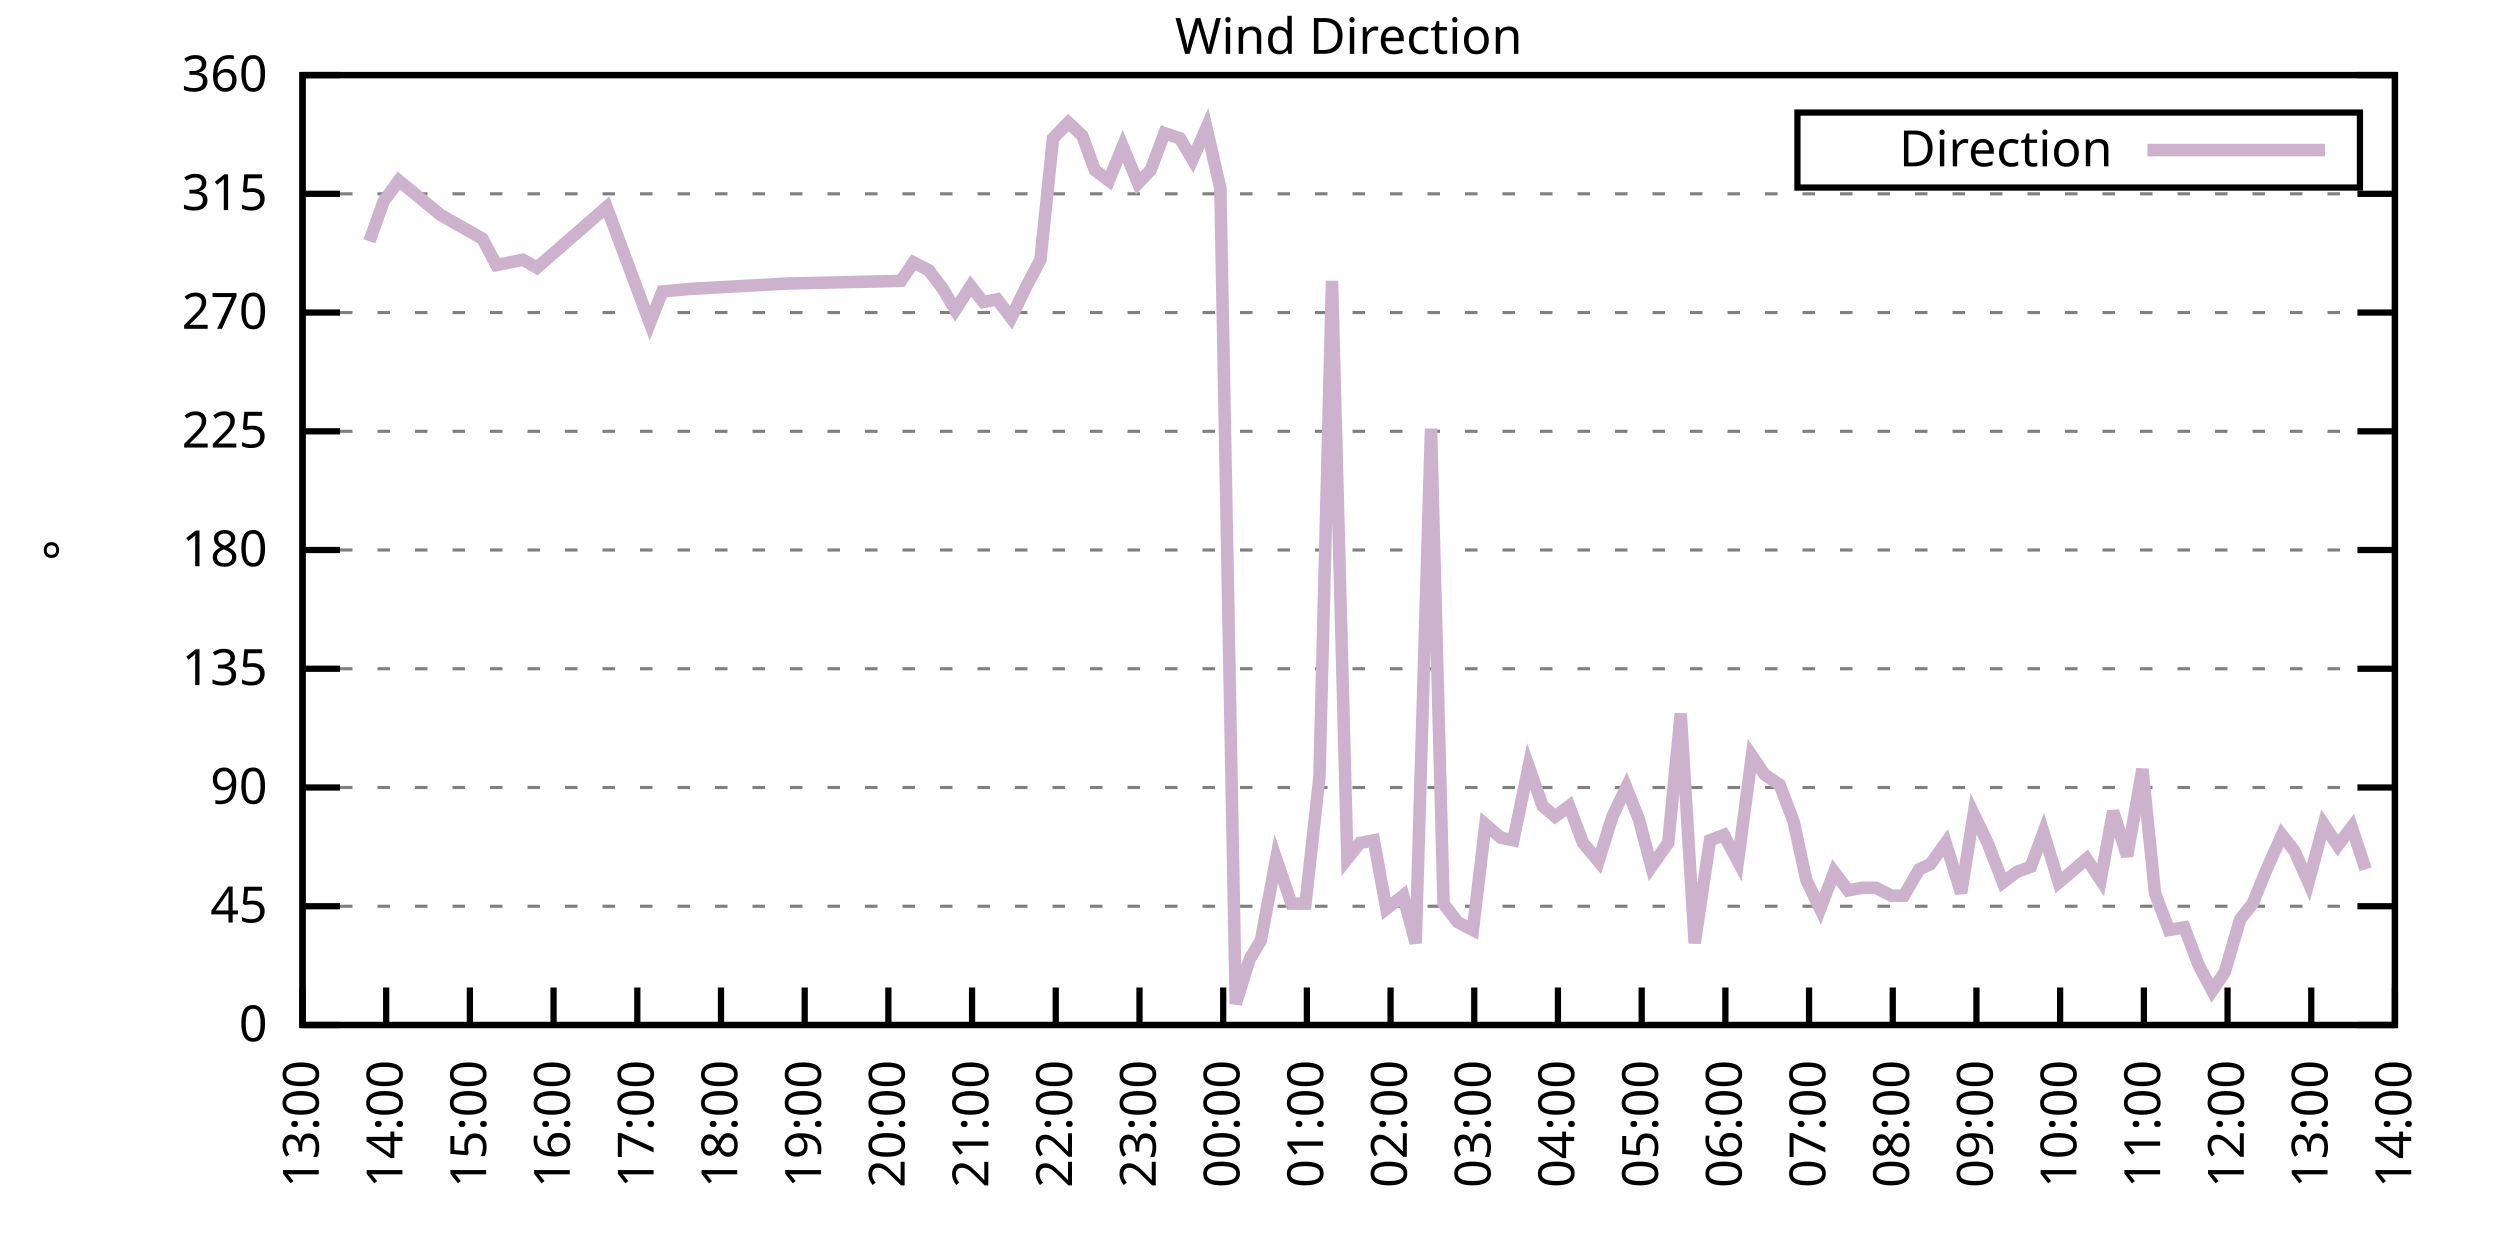
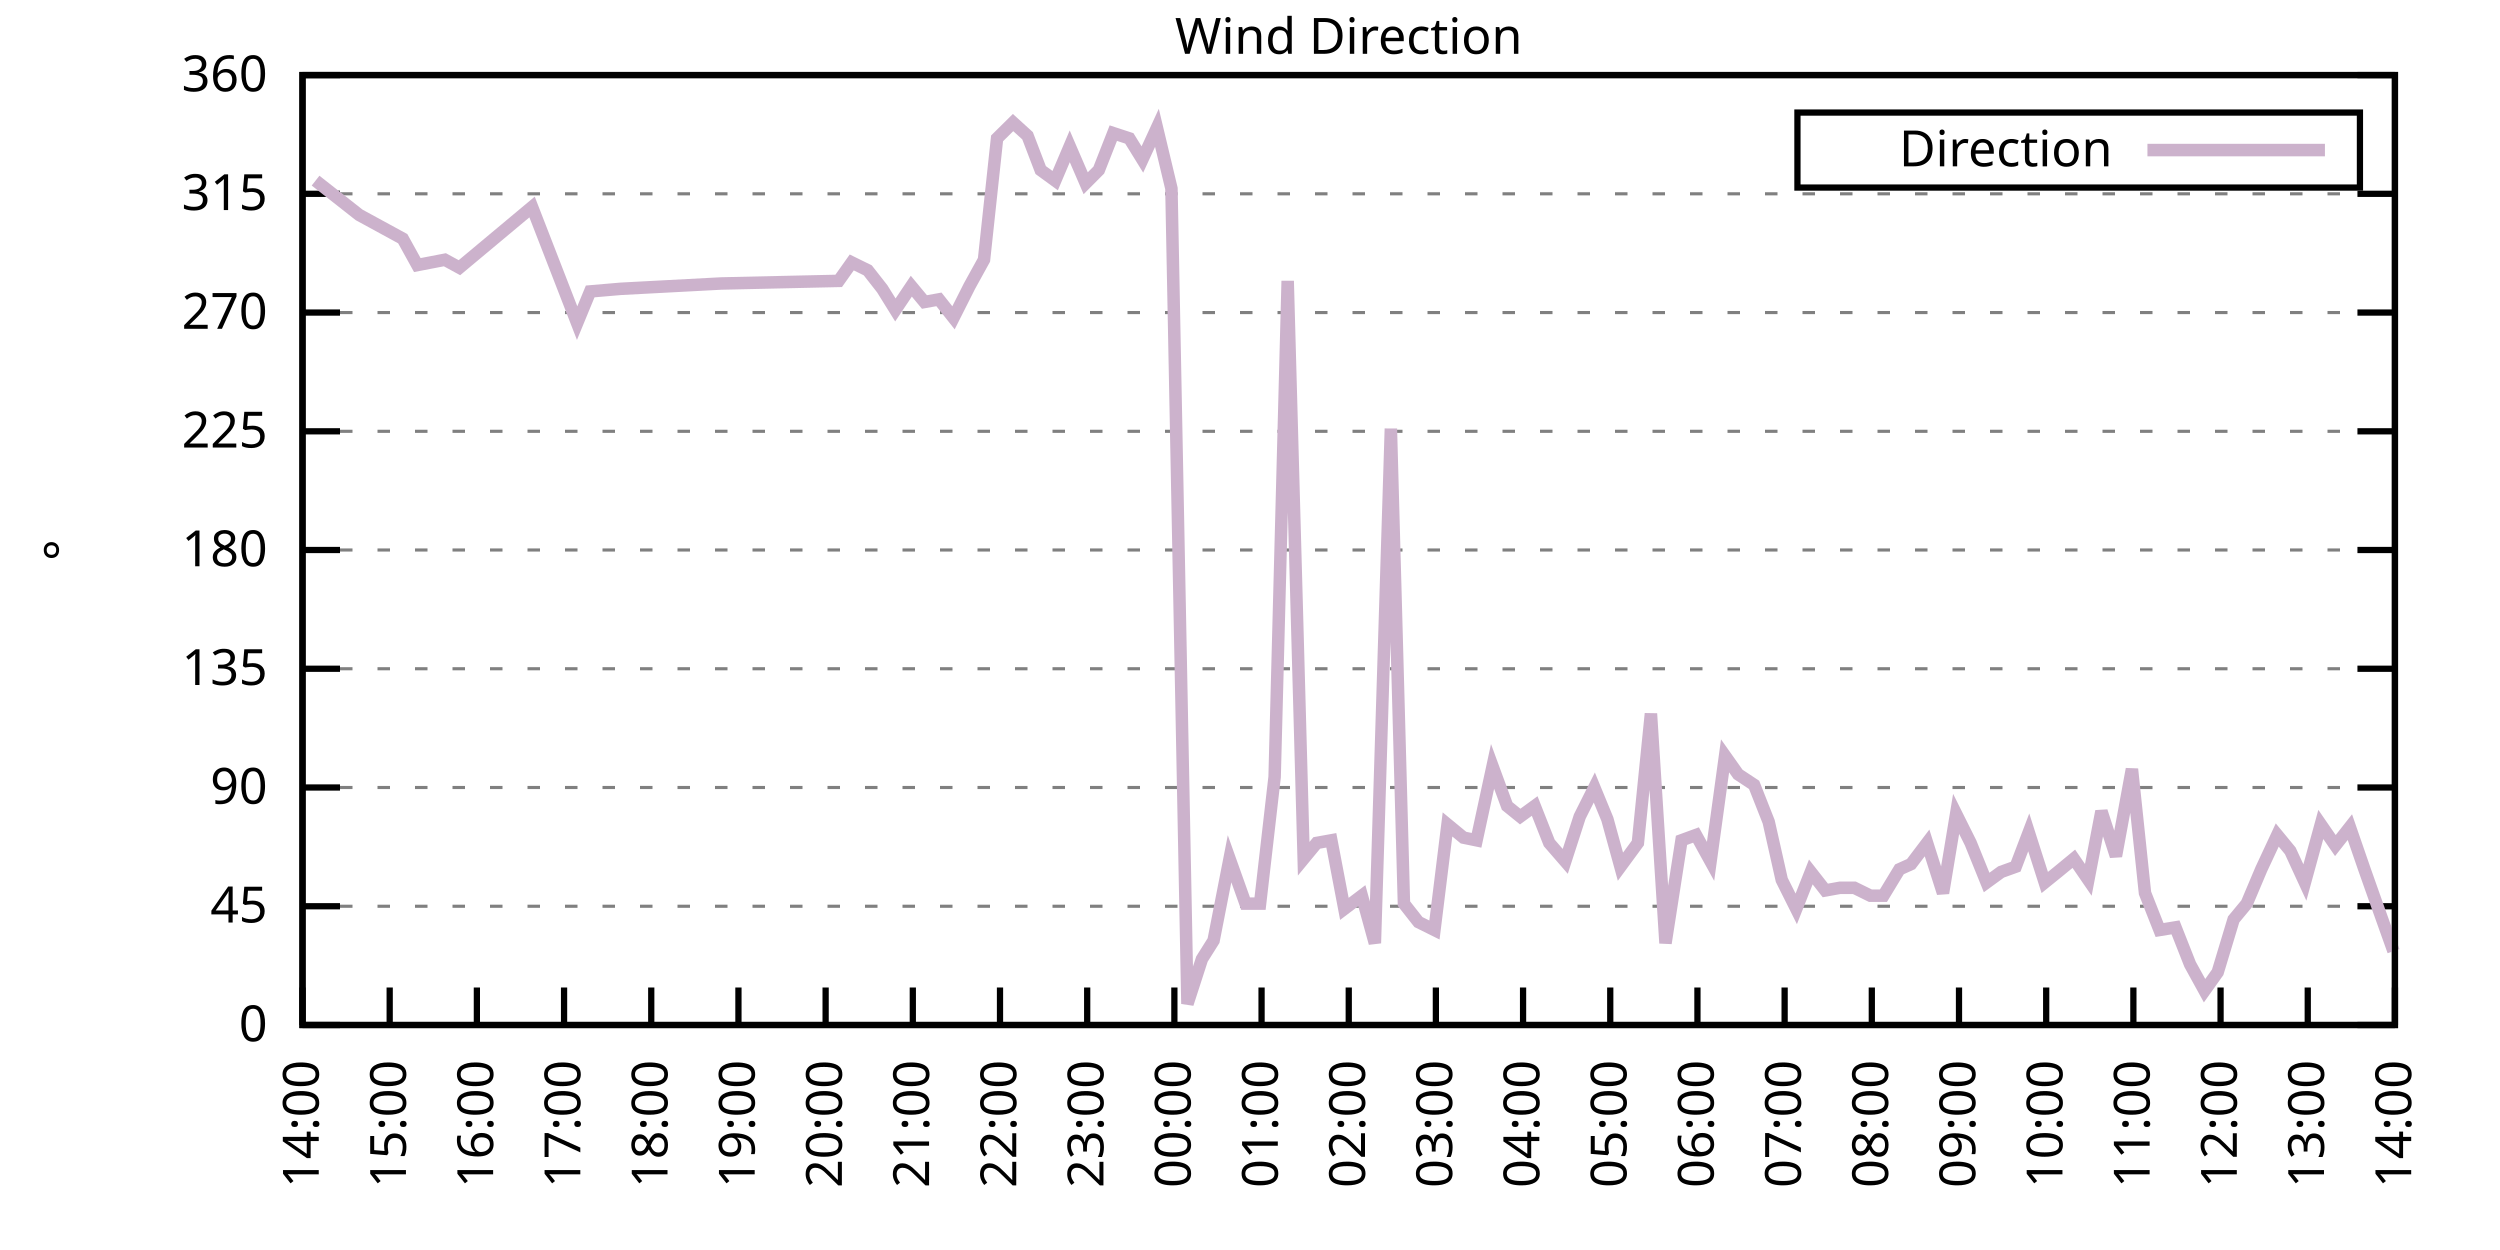
<svg xmlns="http://www.w3.org/2000/svg" xmlns:xlink="http://www.w3.org/1999/xlink" width="400" height="200" viewBox="0 0 400 200">
  <g id="gnuplot_canvas">
    <rect x="0" y="0" width="400" height="200" fill="none" />
    <defs>
      <circle id="gpDot" r="0.5" stroke-width="0.5" stroke="currentColor" />
      <path id="gpPt0" stroke-width="0.333" stroke="currentColor" d="M-1,0 h2 M0,-1 v2" />
      <path id="gpPt1" stroke-width="0.333" stroke="currentColor" d="M-1,-1 L1,1 M1,-1 L-1,1" />
      <path id="gpPt2" stroke-width="0.333" stroke="currentColor" d="M-1,0 L1,0 M0,-1 L0,1 M-1,-1 L1,1 M-1,1 L1,-1" />
      <rect id="gpPt3" stroke-width="0.333" stroke="currentColor" x="-1" y="-1" width="2" height="2" />
      <rect id="gpPt4" stroke-width="0.333" stroke="currentColor" fill="currentColor" x="-1" y="-1" width="2" height="2" />
      <circle id="gpPt5" stroke-width="0.333" stroke="currentColor" cx="0" cy="0" r="1" />
      <use xlink:href="#gpPt5" id="gpPt6" fill="currentColor" stroke="none" />
      <path id="gpPt7" stroke-width="0.333" stroke="currentColor" d="M0,-1.33 L-1.33,0.67 L1.33,0.67 z" />
      <use xlink:href="#gpPt7" id="gpPt8" fill="currentColor" stroke="none" />
      <use xlink:href="#gpPt7" id="gpPt9" stroke="currentColor" transform="rotate(180)" />
      <use xlink:href="#gpPt9" id="gpPt10" fill="currentColor" stroke="none" />
      <use xlink:href="#gpPt3" id="gpPt11" stroke="currentColor" transform="rotate(45)" />
      <use xlink:href="#gpPt11" id="gpPt12" fill="currentColor" stroke="none" />
      <path id="gpPt13" stroke-width="0.333" stroke="currentColor" d="M0,1.330 L1.265,0.411 L0.782,-1.067 L-0.782,-1.076 L-1.265,0.411 z" />
      <use xlink:href="#gpPt13" id="gpPt14" fill="currentColor" stroke="none" />
      <filter id="textbox" filterUnits="objectBoundingBox" x="0" y="0" height="1" width="1">
        <feFlood flood-color="white" flood-opacity="1" result="bgnd" />
        <feComposite in="SourceGraphic" in2="bgnd" operator="atop" />
      </filter>
      <filter id="greybox" filterUnits="objectBoundingBox" x="0" y="0" height="1" width="1">
        <feFlood flood-color="lightgrey" flood-opacity="1" result="grey" />
        <feComposite in="SourceGraphic" in2="grey" operator="atop" />
      </filter>
    </defs>
    <g fill="none" color="white" stroke="currentColor" stroke-width="1.00" stroke-linecap="butt" stroke-linejoin="miter">
</g>
    <g fill="none" color="black" stroke="currentColor" stroke-width="1.00" stroke-linecap="butt" stroke-linejoin="miter">
      <g stroke="none" shape-rendering="crispEdges">
        <polygon fill="rgb(255, 255, 255)" points="48.40,164.00 383.18,164.00 383.18,12.02 48.40,12.02 " />
      </g>
    </g>
    <g fill="none" color="black" stroke="currentColor" stroke-width="1.00" stroke-linecap="butt" stroke-linejoin="miter">
</g>
    <g fill="none" color="black" stroke="black" stroke-width="0.50" stroke-linecap="butt" stroke-linejoin="miter">
</g>
    <g fill="none" color="gray" stroke="currentColor" stroke-width="0.50" stroke-linecap="butt" stroke-linejoin="miter">
      <path stroke="gray" stroke-dasharray="2,4" class="gridline" d="M48.40,164.00 L383.19,164.00  " />
    </g>
    <g fill="none" color="gray" stroke="gray" stroke-width="1.00" stroke-linecap="butt" stroke-linejoin="miter">
</g>
    <g fill="none" color="black" stroke="currentColor" stroke-width="1.00" stroke-linecap="butt" stroke-linejoin="miter">
      <path stroke="black" d="M48.40,164.00 L54.40,164.00 M383.19,164.00 L377.19,164.00  " />
      <g transform="translate(42.80,166.60)" stroke="none" fill="black" font-family="Sans" font-size="8.00" text-anchor="end">
        <text>
          <tspan font-family="Sans"> 0</tspan>
        </text>
      </g>
    </g>
    <g fill="none" color="black" stroke="currentColor" stroke-width="1.00" stroke-linecap="butt" stroke-linejoin="miter">
</g>
    <g fill="none" color="black" stroke="black" stroke-width="0.50" stroke-linecap="butt" stroke-linejoin="miter">
</g>
    <g fill="none" color="gray" stroke="currentColor" stroke-width="0.50" stroke-linecap="butt" stroke-linejoin="miter">
      <path stroke="gray" stroke-dasharray="2,4" class="gridline" d="M48.40,145.00 L383.19,145.00  " />
    </g>
    <g fill="none" color="gray" stroke="gray" stroke-width="1.00" stroke-linecap="butt" stroke-linejoin="miter">
</g>
    <g fill="none" color="black" stroke="currentColor" stroke-width="1.00" stroke-linecap="butt" stroke-linejoin="miter">
      <path stroke="black" d="M48.40,145.00 L54.40,145.00 M383.19,145.00 L377.19,145.00  " />
      <g transform="translate(42.80,147.60)" stroke="none" fill="black" font-family="Sans" font-size="8.00" text-anchor="end">
        <text>
          <tspan font-family="Sans"> 45</tspan>
        </text>
      </g>
    </g>
    <g fill="none" color="black" stroke="currentColor" stroke-width="1.00" stroke-linecap="butt" stroke-linejoin="miter">
</g>
    <g fill="none" color="black" stroke="black" stroke-width="0.50" stroke-linecap="butt" stroke-linejoin="miter">
</g>
    <g fill="none" color="gray" stroke="currentColor" stroke-width="0.50" stroke-linecap="butt" stroke-linejoin="miter">
      <path stroke="gray" stroke-dasharray="2,4" class="gridline" d="M48.40,126.00 L383.19,126.00  " />
    </g>
    <g fill="none" color="gray" stroke="gray" stroke-width="1.00" stroke-linecap="butt" stroke-linejoin="miter">
</g>
    <g fill="none" color="black" stroke="currentColor" stroke-width="1.00" stroke-linecap="butt" stroke-linejoin="miter">
      <path stroke="black" d="M48.40,126.00 L54.40,126.00 M383.19,126.00 L377.19,126.00  " />
      <g transform="translate(42.80,128.60)" stroke="none" fill="black" font-family="Sans" font-size="8.00" text-anchor="end">
        <text>
          <tspan font-family="Sans"> 90</tspan>
        </text>
      </g>
    </g>
    <g fill="none" color="black" stroke="currentColor" stroke-width="1.00" stroke-linecap="butt" stroke-linejoin="miter">
</g>
    <g fill="none" color="black" stroke="black" stroke-width="0.50" stroke-linecap="butt" stroke-linejoin="miter">
</g>
    <g fill="none" color="gray" stroke="currentColor" stroke-width="0.50" stroke-linecap="butt" stroke-linejoin="miter">
      <path stroke="gray" stroke-dasharray="2,4" class="gridline" d="M48.40,107.00 L383.19,107.00  " />
    </g>
    <g fill="none" color="gray" stroke="gray" stroke-width="1.00" stroke-linecap="butt" stroke-linejoin="miter">
</g>
    <g fill="none" color="black" stroke="currentColor" stroke-width="1.00" stroke-linecap="butt" stroke-linejoin="miter">
      <path stroke="black" d="M48.40,107.00 L54.40,107.00 M383.19,107.00 L377.19,107.00  " />
      <g transform="translate(42.80,109.60)" stroke="none" fill="black" font-family="Sans" font-size="8.00" text-anchor="end">
        <text>
          <tspan font-family="Sans"> 135</tspan>
        </text>
      </g>
    </g>
    <g fill="none" color="black" stroke="currentColor" stroke-width="1.00" stroke-linecap="butt" stroke-linejoin="miter">
</g>
    <g fill="none" color="black" stroke="black" stroke-width="0.50" stroke-linecap="butt" stroke-linejoin="miter">
</g>
    <g fill="none" color="gray" stroke="currentColor" stroke-width="0.50" stroke-linecap="butt" stroke-linejoin="miter">
      <path stroke="gray" stroke-dasharray="2,4" class="gridline" d="M48.40,88.00 L383.19,88.00  " />
    </g>
    <g fill="none" color="gray" stroke="gray" stroke-width="1.00" stroke-linecap="butt" stroke-linejoin="miter">
</g>
    <g fill="none" color="black" stroke="currentColor" stroke-width="1.00" stroke-linecap="butt" stroke-linejoin="miter">
      <path stroke="black" d="M48.40,88.00 L54.40,88.00 M383.19,88.00 L377.19,88.00  " />
      <g transform="translate(42.80,90.60)" stroke="none" fill="black" font-family="Sans" font-size="8.00" text-anchor="end">
        <text>
          <tspan font-family="Sans"> 180</tspan>
        </text>
      </g>
    </g>
    <g fill="none" color="black" stroke="currentColor" stroke-width="1.00" stroke-linecap="butt" stroke-linejoin="miter">
</g>
    <g fill="none" color="black" stroke="black" stroke-width="0.50" stroke-linecap="butt" stroke-linejoin="miter">
</g>
    <g fill="none" color="gray" stroke="currentColor" stroke-width="0.50" stroke-linecap="butt" stroke-linejoin="miter">
      <path stroke="gray" stroke-dasharray="2,4" class="gridline" d="M48.40,69.01 L383.19,69.01  " />
    </g>
    <g fill="none" color="gray" stroke="gray" stroke-width="1.00" stroke-linecap="butt" stroke-linejoin="miter">
</g>
    <g fill="none" color="black" stroke="currentColor" stroke-width="1.00" stroke-linecap="butt" stroke-linejoin="miter">
      <path stroke="black" d="M48.40,69.01 L54.40,69.01 M383.19,69.01 L377.19,69.01  " />
      <g transform="translate(42.80,71.61)" stroke="none" fill="black" font-family="Sans" font-size="8.00" text-anchor="end">
        <text>
          <tspan font-family="Sans"> 225</tspan>
        </text>
      </g>
    </g>
    <g fill="none" color="black" stroke="currentColor" stroke-width="1.00" stroke-linecap="butt" stroke-linejoin="miter">
</g>
    <g fill="none" color="black" stroke="black" stroke-width="0.50" stroke-linecap="butt" stroke-linejoin="miter">
</g>
    <g fill="none" color="gray" stroke="currentColor" stroke-width="0.50" stroke-linecap="butt" stroke-linejoin="miter">
      <path stroke="gray" stroke-dasharray="2,4" class="gridline" d="M48.40,50.01 L383.19,50.01  " />
    </g>
    <g fill="none" color="gray" stroke="gray" stroke-width="1.00" stroke-linecap="butt" stroke-linejoin="miter">
</g>
    <g fill="none" color="black" stroke="currentColor" stroke-width="1.00" stroke-linecap="butt" stroke-linejoin="miter">
      <path stroke="black" d="M48.40,50.01 L54.40,50.01 M383.19,50.01 L377.19,50.01  " />
      <g transform="translate(42.80,52.61)" stroke="none" fill="black" font-family="Sans" font-size="8.00" text-anchor="end">
        <text>
          <tspan font-family="Sans"> 270</tspan>
        </text>
      </g>
    </g>
    <g fill="none" color="black" stroke="currentColor" stroke-width="1.00" stroke-linecap="butt" stroke-linejoin="miter">
</g>
    <g fill="none" color="black" stroke="black" stroke-width="0.50" stroke-linecap="butt" stroke-linejoin="miter">
</g>
    <g fill="none" color="gray" stroke="currentColor" stroke-width="0.50" stroke-linecap="butt" stroke-linejoin="miter">
      <path stroke="gray" stroke-dasharray="2,4" class="gridline" d="M48.40,31.01 L383.19,31.01  " />
    </g>
    <g fill="none" color="gray" stroke="gray" stroke-width="1.00" stroke-linecap="butt" stroke-linejoin="miter">
</g>
    <g fill="none" color="black" stroke="currentColor" stroke-width="1.00" stroke-linecap="butt" stroke-linejoin="miter">
      <path stroke="black" d="M48.40,31.01 L54.40,31.01 M383.19,31.01 L377.19,31.01  " />
      <g transform="translate(42.80,33.61)" stroke="none" fill="black" font-family="Sans" font-size="8.00" text-anchor="end">
        <text>
          <tspan font-family="Sans"> 315</tspan>
        </text>
      </g>
    </g>
    <g fill="none" color="black" stroke="currentColor" stroke-width="1.00" stroke-linecap="butt" stroke-linejoin="miter">
</g>
    <g fill="none" color="black" stroke="black" stroke-width="0.50" stroke-linecap="butt" stroke-linejoin="miter">
</g>
    <g fill="none" color="gray" stroke="currentColor" stroke-width="0.50" stroke-linecap="butt" stroke-linejoin="miter">
      <path stroke="gray" stroke-dasharray="2,4" class="gridline" d="M48.40,12.01 L383.19,12.01  " />
    </g>
    <g fill="none" color="gray" stroke="gray" stroke-width="1.00" stroke-linecap="butt" stroke-linejoin="miter">
</g>
    <g fill="none" color="black" stroke="currentColor" stroke-width="1.00" stroke-linecap="butt" stroke-linejoin="miter">
      <path stroke="black" d="M48.40,12.01 L54.40,12.01 M383.19,12.01 L377.19,12.01  " />
      <g transform="translate(42.80,14.61)" stroke="none" fill="black" font-family="Sans" font-size="8.00" text-anchor="end">
        <text>
          <tspan font-family="Sans"> 360</tspan>
        </text>
      </g>
    </g>
    <g fill="none" color="black" stroke="currentColor" stroke-width="1.00" stroke-linecap="butt" stroke-linejoin="miter">
      <path stroke="black" d="M48.40,164.00 L48.40,158.00  " />
      <g transform="translate(51.00,169.60) rotate(270.00)" stroke="none" fill="black" font-family="Sans" font-size="8.00" text-anchor="end">
        <text>
-           <tspan font-family="Sans">13:00</tspan>
-         </text>
-       </g>
-     </g>
-     <g fill="none" color="black" stroke="currentColor" stroke-width="1.00" stroke-linecap="butt" stroke-linejoin="miter">
-       <path stroke="black" d="M61.79,164.00 L61.79,158.00  " />
-       <g transform="translate(64.39,169.60) rotate(270.00)" stroke="none" fill="black" font-family="Sans" font-size="8.00" text-anchor="end">
-         <text>
          <tspan font-family="Sans">14:00</tspan>
        </text>
      </g>
    </g>
    <g fill="none" color="black" stroke="currentColor" stroke-width="1.00" stroke-linecap="butt" stroke-linejoin="miter">
-       <path stroke="black" d="M75.18,164.00 L75.18,158.00  " />
-       <g transform="translate(77.78,169.60) rotate(270.00)" stroke="none" fill="black" font-family="Sans" font-size="8.00" text-anchor="end">
+       <path stroke="black" d="M62.35,164.00 L62.35,158.00  " />
+       <g transform="translate(64.95,169.60) rotate(270.00)" stroke="none" fill="black" font-family="Sans" font-size="8.00" text-anchor="end">
        <text>
          <tspan font-family="Sans">15:00</tspan>
        </text>
      </g>
    </g>
    <g fill="none" color="black" stroke="currentColor" stroke-width="1.00" stroke-linecap="butt" stroke-linejoin="miter">
-       <path stroke="black" d="M88.57,164.00 L88.57,158.00  " />
-       <g transform="translate(91.17,169.60) rotate(270.00)" stroke="none" fill="black" font-family="Sans" font-size="8.00" text-anchor="end">
+       <path stroke="black" d="M76.30,164.00 L76.30,158.00  " />
+       <g transform="translate(78.90,169.60) rotate(270.00)" stroke="none" fill="black" font-family="Sans" font-size="8.00" text-anchor="end">
        <text>
          <tspan font-family="Sans">16:00</tspan>
        </text>
      </g>
    </g>
    <g fill="none" color="black" stroke="currentColor" stroke-width="1.00" stroke-linecap="butt" stroke-linejoin="miter">
-       <path stroke="black" d="M101.97,164.00 L101.97,158.00  " />
-       <g transform="translate(104.57,169.60) rotate(270.00)" stroke="none" fill="black" font-family="Sans" font-size="8.00" text-anchor="end">
+       <path stroke="black" d="M90.25,164.00 L90.25,158.00  " />
+       <g transform="translate(92.85,169.60) rotate(270.00)" stroke="none" fill="black" font-family="Sans" font-size="8.00" text-anchor="end">
        <text>
          <tspan font-family="Sans">17:00</tspan>
        </text>
      </g>
    </g>
    <g fill="none" color="black" stroke="currentColor" stroke-width="1.00" stroke-linecap="butt" stroke-linejoin="miter">
-       <path stroke="black" d="M115.36,164.00 L115.36,158.00  " />
-       <g transform="translate(117.96,169.60) rotate(270.00)" stroke="none" fill="black" font-family="Sans" font-size="8.00" text-anchor="end">
+       <path stroke="black" d="M104.20,164.00 L104.20,158.00  " />
+       <g transform="translate(106.80,169.60) rotate(270.00)" stroke="none" fill="black" font-family="Sans" font-size="8.00" text-anchor="end">
        <text>
          <tspan font-family="Sans">18:00</tspan>
        </text>
      </g>
    </g>
    <g fill="none" color="black" stroke="currentColor" stroke-width="1.00" stroke-linecap="butt" stroke-linejoin="miter">
-       <path stroke="black" d="M128.75,164.00 L128.75,158.00  " />
-       <g transform="translate(131.35,169.60) rotate(270.00)" stroke="none" fill="black" font-family="Sans" font-size="8.00" text-anchor="end">
+       <path stroke="black" d="M118.15,164.00 L118.15,158.00  " />
+       <g transform="translate(120.75,169.60) rotate(270.00)" stroke="none" fill="black" font-family="Sans" font-size="8.00" text-anchor="end">
        <text>
          <tspan font-family="Sans">19:00</tspan>
        </text>
      </g>
    </g>
    <g fill="none" color="black" stroke="currentColor" stroke-width="1.00" stroke-linecap="butt" stroke-linejoin="miter">
-       <path stroke="black" d="M142.14,164.00 L142.14,158.00  " />
-       <g transform="translate(144.74,169.60) rotate(270.00)" stroke="none" fill="black" font-family="Sans" font-size="8.00" text-anchor="end">
+       <path stroke="black" d="M132.10,164.00 L132.10,158.00  " />
+       <g transform="translate(134.70,169.60) rotate(270.00)" stroke="none" fill="black" font-family="Sans" font-size="8.00" text-anchor="end">
        <text>
          <tspan font-family="Sans">20:00</tspan>
        </text>
      </g>
    </g>
    <g fill="none" color="black" stroke="currentColor" stroke-width="1.00" stroke-linecap="butt" stroke-linejoin="miter">
-       <path stroke="black" d="M155.53,164.00 L155.53,158.00  " />
-       <g transform="translate(158.13,169.60) rotate(270.00)" stroke="none" fill="black" font-family="Sans" font-size="8.00" text-anchor="end">
+       <path stroke="black" d="M146.05,164.00 L146.05,158.00  " />
+       <g transform="translate(148.65,169.60) rotate(270.00)" stroke="none" fill="black" font-family="Sans" font-size="8.00" text-anchor="end">
        <text>
          <tspan font-family="Sans">21:00</tspan>
        </text>
      </g>
    </g>
    <g fill="none" color="black" stroke="currentColor" stroke-width="1.00" stroke-linecap="butt" stroke-linejoin="miter">
-       <path stroke="black" d="M168.92,164.00 L168.92,158.00  " />
-       <g transform="translate(171.52,169.60) rotate(270.00)" stroke="none" fill="black" font-family="Sans" font-size="8.00" text-anchor="end">
+       <path stroke="black" d="M160.00,164.00 L160.00,158.00  " />
+       <g transform="translate(162.60,169.60) rotate(270.00)" stroke="none" fill="black" font-family="Sans" font-size="8.00" text-anchor="end">
        <text>
          <tspan font-family="Sans">22:00</tspan>
        </text>
      </g>
    </g>
    <g fill="none" color="black" stroke="currentColor" stroke-width="1.00" stroke-linecap="butt" stroke-linejoin="miter">
-       <path stroke="black" d="M182.32,164.00 L182.32,158.00  " />
-       <g transform="translate(184.92,169.60) rotate(270.00)" stroke="none" fill="black" font-family="Sans" font-size="8.00" text-anchor="end">
+       <path stroke="black" d="M173.95,164.00 L173.95,158.00  " />
+       <g transform="translate(176.55,169.60) rotate(270.00)" stroke="none" fill="black" font-family="Sans" font-size="8.00" text-anchor="end">
        <text>
          <tspan font-family="Sans">23:00</tspan>
        </text>
      </g>
    </g>
    <g fill="none" color="black" stroke="currentColor" stroke-width="1.00" stroke-linecap="butt" stroke-linejoin="miter">
-       <path stroke="black" d="M195.71,164.00 L195.71,158.00  " />
-       <g transform="translate(198.31,169.60) rotate(270.00)" stroke="none" fill="black" font-family="Sans" font-size="8.00" text-anchor="end">
+       <path stroke="black" d="M187.90,164.00 L187.90,158.00  " />
+       <g transform="translate(190.50,169.60) rotate(270.00)" stroke="none" fill="black" font-family="Sans" font-size="8.00" text-anchor="end">
        <text>
          <tspan font-family="Sans">00:00</tspan>
        </text>
      </g>
    </g>
    <g fill="none" color="black" stroke="currentColor" stroke-width="1.00" stroke-linecap="butt" stroke-linejoin="miter">
-       <path stroke="black" d="M209.10,164.00 L209.10,158.00  " />
-       <g transform="translate(211.70,169.60) rotate(270.00)" stroke="none" fill="black" font-family="Sans" font-size="8.00" text-anchor="end">
+       <path stroke="black" d="M201.85,164.00 L201.85,158.00  " />
+       <g transform="translate(204.45,169.60) rotate(270.00)" stroke="none" fill="black" font-family="Sans" font-size="8.00" text-anchor="end">
        <text>
          <tspan font-family="Sans">01:00</tspan>
        </text>
      </g>
    </g>
    <g fill="none" color="black" stroke="currentColor" stroke-width="1.00" stroke-linecap="butt" stroke-linejoin="miter">
-       <path stroke="black" d="M222.49,164.00 L222.49,158.00  " />
-       <g transform="translate(225.09,169.60) rotate(270.00)" stroke="none" fill="black" font-family="Sans" font-size="8.00" text-anchor="end">
+       <path stroke="black" d="M215.80,164.00 L215.80,158.00  " />
+       <g transform="translate(218.40,169.60) rotate(270.00)" stroke="none" fill="black" font-family="Sans" font-size="8.00" text-anchor="end">
        <text>
          <tspan font-family="Sans">02:00</tspan>
        </text>
      </g>
    </g>
    <g fill="none" color="black" stroke="currentColor" stroke-width="1.00" stroke-linecap="butt" stroke-linejoin="miter">
-       <path stroke="black" d="M235.88,164.00 L235.88,158.00  " />
-       <g transform="translate(238.48,169.60) rotate(270.00)" stroke="none" fill="black" font-family="Sans" font-size="8.00" text-anchor="end">
+       <path stroke="black" d="M229.74,164.00 L229.74,158.00  " />
+       <g transform="translate(232.34,169.60) rotate(270.00)" stroke="none" fill="black" font-family="Sans" font-size="8.00" text-anchor="end">
        <text>
          <tspan font-family="Sans">03:00</tspan>
        </text>
      </g>
    </g>
    <g fill="none" color="black" stroke="currentColor" stroke-width="1.00" stroke-linecap="butt" stroke-linejoin="miter">
-       <path stroke="black" d="M249.27,164.00 L249.27,158.00  " />
-       <g transform="translate(251.87,169.60) rotate(270.00)" stroke="none" fill="black" font-family="Sans" font-size="8.00" text-anchor="end">
+       <path stroke="black" d="M243.69,164.00 L243.69,158.00  " />
+       <g transform="translate(246.29,169.60) rotate(270.00)" stroke="none" fill="black" font-family="Sans" font-size="8.00" text-anchor="end">
        <text>
          <tspan font-family="Sans">04:00</tspan>
        </text>
      </g>
    </g>
    <g fill="none" color="black" stroke="currentColor" stroke-width="1.00" stroke-linecap="butt" stroke-linejoin="miter">
-       <path stroke="black" d="M262.67,164.00 L262.67,158.00  " />
-       <g transform="translate(265.27,169.60) rotate(270.00)" stroke="none" fill="black" font-family="Sans" font-size="8.00" text-anchor="end">
+       <path stroke="black" d="M257.64,164.00 L257.64,158.00  " />
+       <g transform="translate(260.24,169.60) rotate(270.00)" stroke="none" fill="black" font-family="Sans" font-size="8.00" text-anchor="end">
        <text>
          <tspan font-family="Sans">05:00</tspan>
        </text>
      </g>
    </g>
    <g fill="none" color="black" stroke="currentColor" stroke-width="1.00" stroke-linecap="butt" stroke-linejoin="miter">
-       <path stroke="black" d="M276.06,164.00 L276.06,158.00  " />
-       <g transform="translate(278.66,169.60) rotate(270.00)" stroke="none" fill="black" font-family="Sans" font-size="8.00" text-anchor="end">
+       <path stroke="black" d="M271.59,164.00 L271.59,158.00  " />
+       <g transform="translate(274.19,169.60) rotate(270.00)" stroke="none" fill="black" font-family="Sans" font-size="8.00" text-anchor="end">
        <text>
          <tspan font-family="Sans">06:00</tspan>
        </text>
      </g>
    </g>
    <g fill="none" color="black" stroke="currentColor" stroke-width="1.00" stroke-linecap="butt" stroke-linejoin="miter">
-       <path stroke="black" d="M289.45,164.00 L289.45,158.00  " />
-       <g transform="translate(292.05,169.60) rotate(270.00)" stroke="none" fill="black" font-family="Sans" font-size="8.00" text-anchor="end">
+       <path stroke="black" d="M285.54,164.00 L285.54,158.00  " />
+       <g transform="translate(288.14,169.60) rotate(270.00)" stroke="none" fill="black" font-family="Sans" font-size="8.00" text-anchor="end">
        <text>
          <tspan font-family="Sans">07:00</tspan>
        </text>
      </g>
    </g>
    <g fill="none" color="black" stroke="currentColor" stroke-width="1.00" stroke-linecap="butt" stroke-linejoin="miter">
-       <path stroke="black" d="M302.84,164.00 L302.84,158.00  " />
-       <g transform="translate(305.44,169.60) rotate(270.00)" stroke="none" fill="black" font-family="Sans" font-size="8.00" text-anchor="end">
+       <path stroke="black" d="M299.49,164.00 L299.49,158.00  " />
+       <g transform="translate(302.09,169.60) rotate(270.00)" stroke="none" fill="black" font-family="Sans" font-size="8.00" text-anchor="end">
        <text>
          <tspan font-family="Sans">08:00</tspan>
        </text>
      </g>
    </g>
    <g fill="none" color="black" stroke="currentColor" stroke-width="1.00" stroke-linecap="butt" stroke-linejoin="miter">
-       <path stroke="black" d="M316.23,164.00 L316.23,158.00  " />
-       <g transform="translate(318.83,169.60) rotate(270.00)" stroke="none" fill="black" font-family="Sans" font-size="8.00" text-anchor="end">
+       <path stroke="black" d="M313.44,164.00 L313.44,158.00  " />
+       <g transform="translate(316.04,169.60) rotate(270.00)" stroke="none" fill="black" font-family="Sans" font-size="8.00" text-anchor="end">
        <text>
          <tspan font-family="Sans">09:00</tspan>
        </text>
      </g>
    </g>
    <g fill="none" color="black" stroke="currentColor" stroke-width="1.00" stroke-linecap="butt" stroke-linejoin="miter">
-       <path stroke="black" d="M329.62,164.00 L329.62,158.00  " />
-       <g transform="translate(332.22,169.60) rotate(270.00)" stroke="none" fill="black" font-family="Sans" font-size="8.00" text-anchor="end">
+       <path stroke="black" d="M327.39,164.00 L327.39,158.00  " />
+       <g transform="translate(329.99,169.60) rotate(270.00)" stroke="none" fill="black" font-family="Sans" font-size="8.00" text-anchor="end">
        <text>
          <tspan font-family="Sans">10:00</tspan>
        </text>
      </g>
    </g>
    <g fill="none" color="black" stroke="currentColor" stroke-width="1.00" stroke-linecap="butt" stroke-linejoin="miter">
-       <path stroke="black" d="M343.02,164.00 L343.02,158.00  " />
-       <g transform="translate(345.62,169.60) rotate(270.00)" stroke="none" fill="black" font-family="Sans" font-size="8.00" text-anchor="end">
+       <path stroke="black" d="M341.34,164.00 L341.34,158.00  " />
+       <g transform="translate(343.94,169.60) rotate(270.00)" stroke="none" fill="black" font-family="Sans" font-size="8.00" text-anchor="end">
        <text>
          <tspan font-family="Sans">11:00</tspan>
        </text>
      </g>
    </g>
    <g fill="none" color="black" stroke="currentColor" stroke-width="1.00" stroke-linecap="butt" stroke-linejoin="miter">
-       <path stroke="black" d="M356.41,164.00 L356.41,158.00  " />
-       <g transform="translate(359.01,169.60) rotate(270.00)" stroke="none" fill="black" font-family="Sans" font-size="8.00" text-anchor="end">
+       <path stroke="black" d="M355.29,164.00 L355.29,158.00  " />
+       <g transform="translate(357.89,169.60) rotate(270.00)" stroke="none" fill="black" font-family="Sans" font-size="8.00" text-anchor="end">
        <text>
          <tspan font-family="Sans">12:00</tspan>
        </text>
      </g>
    </g>
    <g fill="none" color="black" stroke="currentColor" stroke-width="1.00" stroke-linecap="butt" stroke-linejoin="miter">
-       <path stroke="black" d="M369.80,164.00 L369.80,158.00  " />
-       <g transform="translate(372.40,169.60) rotate(270.00)" stroke="none" fill="black" font-family="Sans" font-size="8.00" text-anchor="end">
+       <path stroke="black" d="M369.24,164.00 L369.24,158.00  " />
+       <g transform="translate(371.84,169.60) rotate(270.00)" stroke="none" fill="black" font-family="Sans" font-size="8.00" text-anchor="end">
        <text>
          <tspan font-family="Sans">13:00</tspan>
        </text>
      </g>
    </g>
    <g fill="none" color="black" stroke="currentColor" stroke-width="1.00" stroke-linecap="butt" stroke-linejoin="miter">
      <path stroke="black" d="M383.19,164.00 L383.19,158.00  " />
      <g transform="translate(385.79,169.60) rotate(270.00)" stroke="none" fill="black" font-family="Sans" font-size="8.00" text-anchor="end">
        <text>
          <tspan font-family="Sans">14:00</tspan>
        </text>
      </g>
    </g>
    <g fill="none" color="black" stroke="currentColor" stroke-width="1.00" stroke-linecap="butt" stroke-linejoin="miter">
</g>
    <g fill="none" color="black" stroke="currentColor" stroke-width="1.00" stroke-linecap="butt" stroke-linejoin="miter">
      <path stroke="black" d="M48.40,12.01 L48.40,164.00 L383.19,164.00 L383.19,12.01 L48.40,12.01 Z  " />
    </g>
    <g fill="none" color="black" stroke="currentColor" stroke-width="1.00" stroke-linecap="butt" stroke-linejoin="miter">
</g>
    <g fill="none" color="black" stroke="currentColor" stroke-width="1.00" stroke-linecap="butt" stroke-linejoin="miter">
      <path stroke="black" d="M287.59,30.01 L287.59,18.01 L377.59,18.01 L377.59,30.01 L287.59,30.01 Z  " />
    </g>
    <g id="Wind_direction_plot_1">
      <g fill="none" color="white" stroke="black" stroke-width="2.00" stroke-linecap="butt" stroke-linejoin="miter">
</g>
      <g fill="none" color="black" stroke="currentColor" stroke-width="2.00" stroke-linecap="butt" stroke-linejoin="miter">
        <g transform="translate(337.99,26.61)" stroke="none" fill="black" font-family="Sans" font-size="8.00" text-anchor="end">
          <text>
            <tspan font-family="Sans">Direction</tspan>
          </text>
        </g>
      </g>
      <g fill="none" color="black" stroke="currentColor" stroke-width="2.00" stroke-linecap="butt" stroke-linejoin="miter">
-         <path stroke="rgb(204, 178, 204)" d="M343.59,24.01 L371.99,24.01 M59.11,38.61 L61.35,32.28 L63.80,28.90 L70.50,34.39 L77.19,38.19 L79.42,42.41   L83.66,41.56 L85.90,42.83 L97.06,33.12 L103.98,51.70 L105.98,46.63 L110.67,46.21 L126.07,45.36 L144.15,44.94   L146.16,41.99 L148.61,43.25 L150.85,46.21 L152.85,49.59 L155.31,45.79 L157.32,48.32 L159.55,47.90 L161.78,50.85   L164.24,45.79 L166.47,41.56 L168.48,22.14 L170.93,19.61 L173.17,21.72 L175.17,27.21 L177.41,28.90 L179.64,23.41   L182.09,29.32 L184.10,27.21 L186.33,21.30 L188.79,22.14 L190.80,25.52 L193.03,20.45 L195.26,30.16 L197.72,160.62   L199.95,153.45 L201.73,150.49 L204.19,137.40 L206.64,144.58 L208.88,144.58 L211.11,124.31 L213.12,44.94 L215.57,137.40   L217.58,134.87 L219.81,134.45 L221.82,145.42 L224.50,143.31 L226.51,150.91 L228.96,68.58 L230.97,144.58 L233.20,147.53   L235.66,148.80 L237.67,131.91 L240.12,134.02 L242.13,134.45 L244.59,122.62 L246.82,128.96 L248.83,130.65 L251.06,128.96   L253.29,134.87 L255.75,137.82 L257.98,130.65 L260.21,126.00 L262.22,131.07 L264.23,138.67 L266.91,134.87 L268.92,114.18   L271.15,150.91 L273.60,134.45 L275.83,133.60 L278.07,137.82 L280.30,120.94 L282.31,123.89 L284.76,125.58 L286.99,131.49   L289.00,140.78 L291.23,145.42 L293.47,139.51 L295.70,142.47 L297.93,142.05 L300.16,142.05 L302.62,143.31 L304.63,143.31   L307.08,139.09 L308.87,138.25 L311.32,134.87 L313.78,142.89 L315.79,130.22 L318.02,134.87 L320.47,141.20 L322.70,139.51   L324.94,138.67 L326.95,133.18 L329.40,141.20 L331.41,139.51 L333.86,137.40 L336.10,140.78 L338.10,129.80 L340.34,136.98   L342.79,123.05 L344.80,142.89 L347.03,148.80 L349.49,148.38 L351.72,154.29 L353.95,158.51 L355.96,155.56 L358.42,147.11   L360.42,144.58 L362.66,139.09 L365.11,133.60 L367.12,136.14 L369.35,141.20 L371.81,131.91 L374.04,135.29 L376.27,132.34   L378.50,139.09  " />
+         <path stroke="rgb(204, 178, 204)" d="M343.59,24.01 L371.99,24.01 M50.49,28.90 L57.47,34.39 L64.44,38.19 L66.77,42.41 L71.18,41.56 L73.51,42.83   L85.13,33.12 L92.34,51.70 L94.43,46.63 L99.32,46.21 L115.36,45.36 L134.19,44.94 L136.28,41.99 L138.84,43.25   L141.16,46.21 L143.26,49.59 L145.81,45.79 L147.91,48.32 L150.23,47.90 L152.56,50.85 L155.11,45.79 L157.44,41.56   L159.53,22.14 L162.09,19.61 L164.41,21.72 L166.51,27.21 L168.83,28.90 L171.16,23.41 L173.71,29.32 L175.81,27.21   L178.13,21.30 L180.69,22.14 L182.78,25.52 L185.11,20.45 L187.43,30.16 L189.99,160.62 L192.31,153.45 L194.17,150.49   L196.73,137.40 L199.29,144.58 L201.61,144.58 L203.94,124.31 L206.03,44.94 L208.59,137.40 L210.68,134.87 L213.01,134.45   L215.10,145.42 L217.89,143.31 L219.98,150.91 L222.54,68.58 L224.63,144.58 L226.95,147.53 L229.51,148.80 L231.60,131.91   L234.16,134.02 L236.25,134.45 L238.81,122.62 L241.14,128.96 L243.23,130.65 L245.55,128.96 L247.88,134.87 L250.44,137.82   L252.76,130.65 L255.09,126.00 L257.18,131.07 L259.27,138.67 L262.06,134.87 L264.15,114.18 L266.48,150.91 L269.04,134.45   L271.36,133.60 L273.69,137.82 L276.01,120.94 L278.10,123.89 L280.66,125.58 L282.99,131.49 L285.08,140.78 L287.40,145.42   L289.73,139.51 L292.05,142.47 L294.38,142.05 L296.70,142.05 L299.26,143.31 L301.35,143.31 L303.91,139.09 L305.77,138.25   L308.33,134.87 L310.88,142.89 L312.98,130.22 L315.30,134.87 L317.86,141.20 L320.18,139.51 L322.51,138.67 L324.60,133.18   L327.16,141.20 L329.25,139.51 L331.81,137.40 L334.13,140.78 L336.23,129.80 L338.55,136.98 L341.11,123.05 L343.20,142.89   L345.53,148.80 L348.08,148.38 L350.41,154.29 L352.73,158.51 L354.83,155.56 L357.38,147.11 L359.48,144.58 L361.80,139.09   L364.36,133.60 L366.45,136.14 L368.78,141.20 L371.33,131.91 L373.66,135.29 L375.98,132.34 L378.31,139.09 L380.40,145.00   L382.96,152.18  " />
      </g>
    </g>
    <g fill="none" color="black" stroke="currentColor" stroke-width="2.00" stroke-linecap="butt" stroke-linejoin="miter">
</g>
    <g fill="none" color="black" stroke="black" stroke-width="1.00" stroke-linecap="butt" stroke-linejoin="miter">
</g>
    <g fill="none" color="black" stroke="currentColor" stroke-width="1.00" stroke-linecap="butt" stroke-linejoin="miter">
      <path stroke="black" d="M48.40,12.01 L48.40,164.00 L383.19,164.00 L383.19,12.01 L48.40,12.01 Z  " />
      <g transform="translate(12.80,88.01) rotate(270.00)" stroke="none" fill="black" font-family="Sans" font-size="8.00" text-anchor="middle">
        <text>
          <tspan font-family="Sans">°</tspan>
        </text>
      </g>
    </g>
    <g fill="none" color="black" stroke="currentColor" stroke-width="1.00" stroke-linecap="butt" stroke-linejoin="miter">
</g>
    <g fill="none" color="black" stroke="currentColor" stroke-width="1.00" stroke-linecap="butt" stroke-linejoin="miter">
      <g transform="translate(215.79,8.61)" stroke="none" fill="black" font-family="Sans" font-size="8.00" text-anchor="middle">
        <text>
          <tspan font-family="Sans">Wind Direction</tspan>
        </text>
      </g>
    </g>
    <g fill="none" color="black" stroke="currentColor" stroke-width="1.00" stroke-linecap="butt" stroke-linejoin="miter">
</g>
  </g>
</svg>
